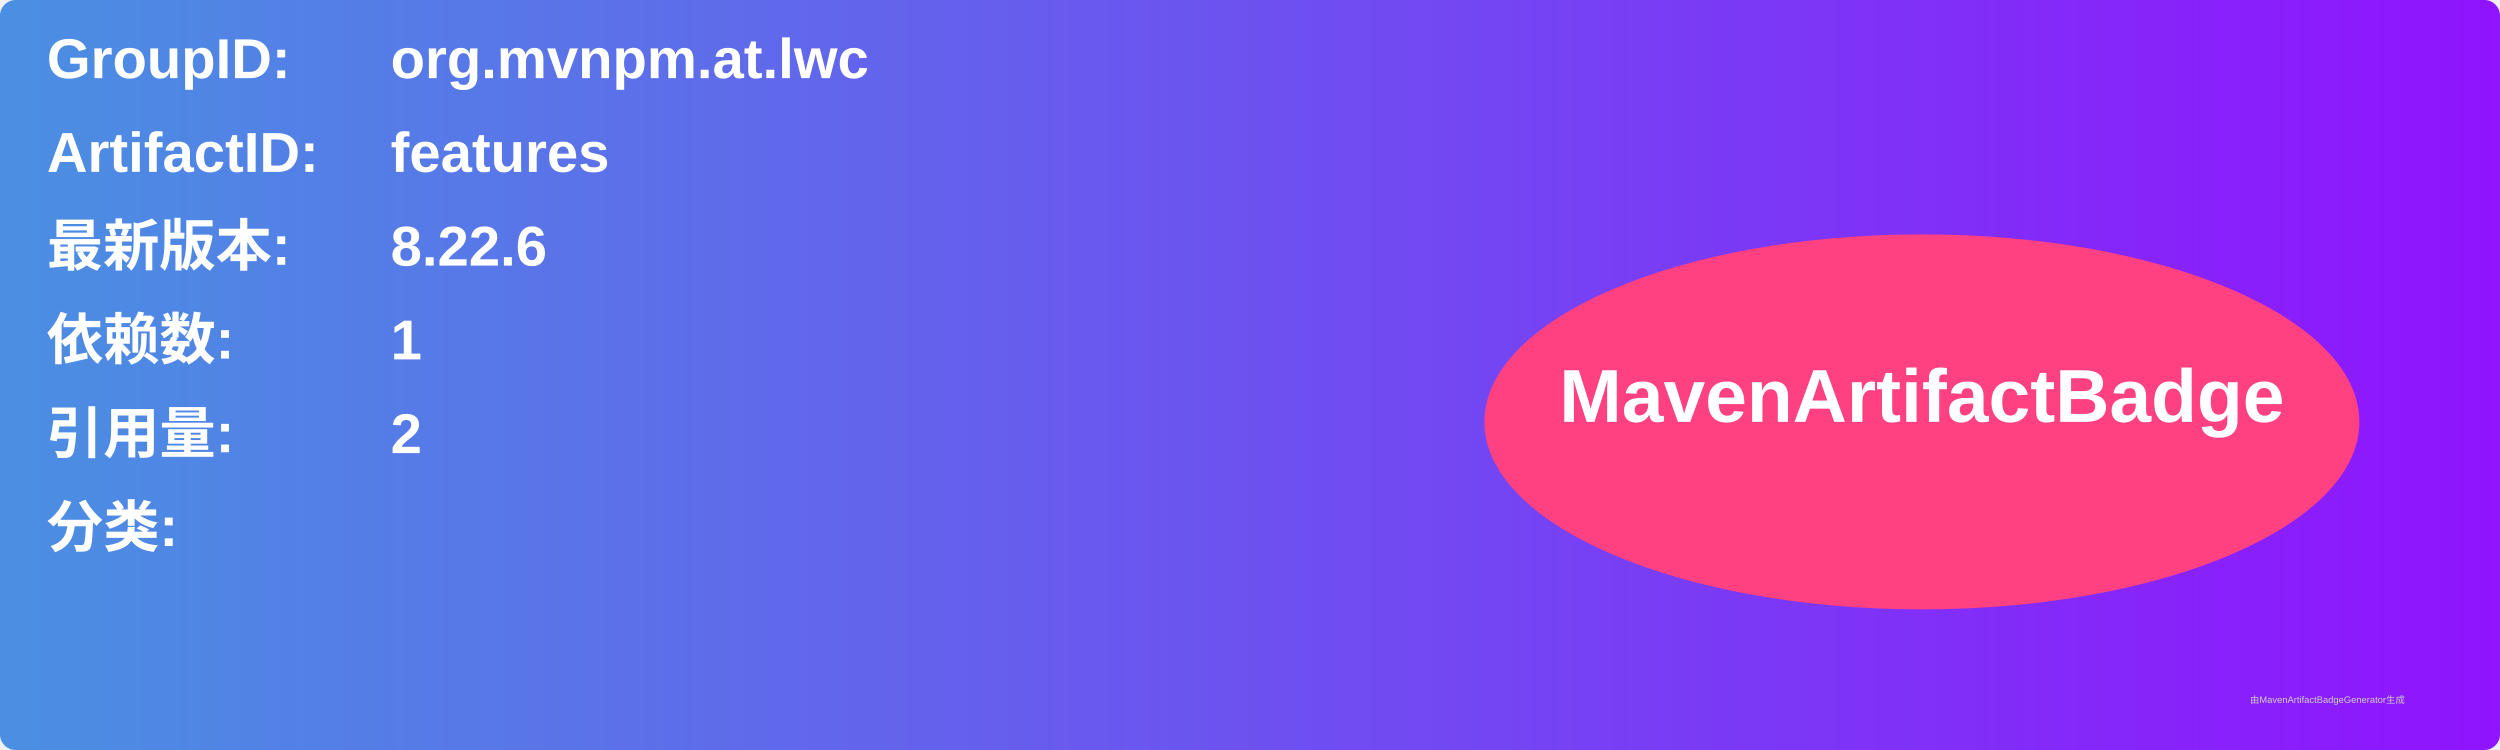
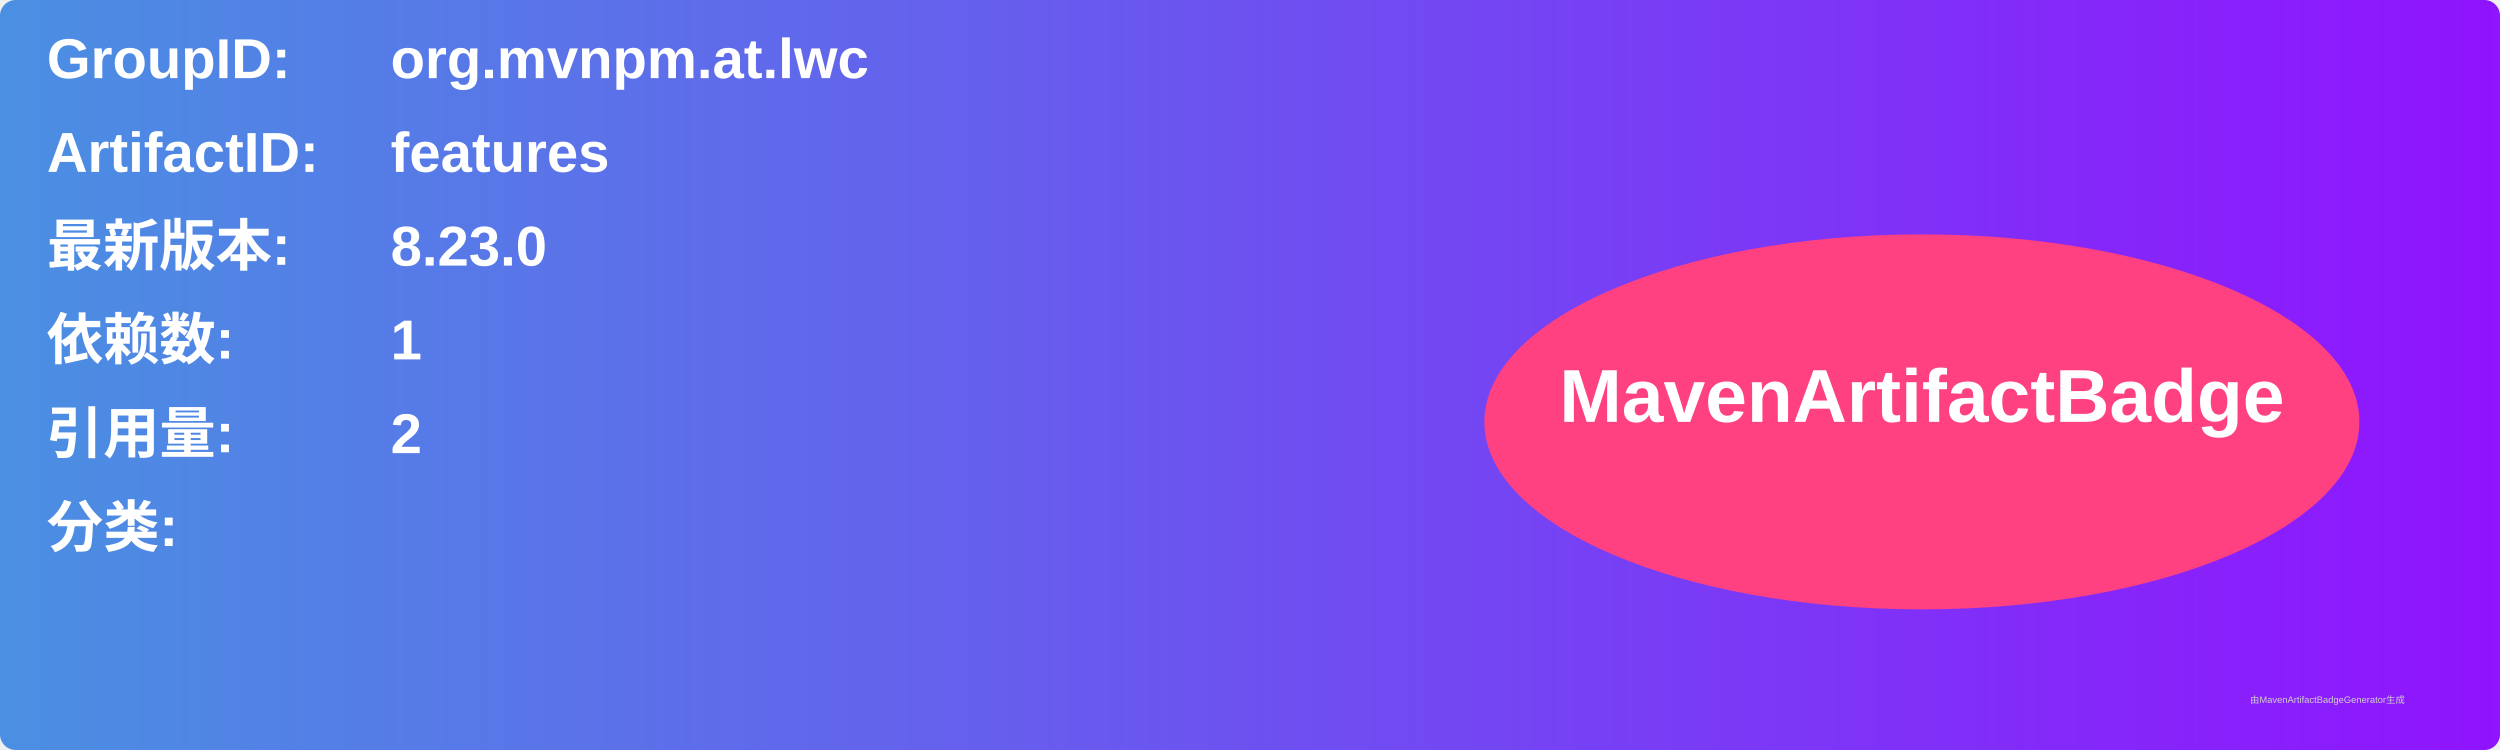
<svg xmlns="http://www.w3.org/2000/svg" width="800" height="240" viewBox="0 0 800 240">
  <linearGradient id="grad" x1="0%" y1="0%" x2="100%" y2="0%">
    <stop offset="0%" stop-color="#4a90e2" />
    <stop offset="100%" stop-color="#9013fe" />
  </linearGradient>
  <rect width="100%" height="100%" rx="5" ry="5" fill="url(#grad)" />
  <g transform="translate(15, 15)">
    <text x="0" y="10" font-family="Arial" font-size="18" fill="white" font-weight="bold" width="260">GroupID:</text>
    <text x="110" y="10" font-family="Arial" font-size="18" fill="white" font-weight="bold" width="460">org.mvnpm.at.lwc</text>
    <text x="0" y="40" font-family="Arial" font-size="18" fill="white" font-weight="bold" width="260">ArtifactID:</text>
    <text x="110" y="40" font-family="Arial" font-size="18" fill="white" font-weight="bold" width="460">features</text>
    <text x="0" y="70" font-family="Arial" font-size="18" fill="white" font-weight="bold">最新版本:</text>
    <text x="110" y="70" font-family="Arial" font-size="18" fill="white" font-weight="bold">
-       <tspan font-weight="bold">8.22.6</tspan>
+       <tspan font-weight="bold">8.23.0</tspan>
    </text>
    <text x="0" y="100" font-family="Arial" font-size="18" fill="white" font-weight="bold">依赖数: </text>
    <text x="110" y="100" font-family="Arial" font-size="18" fill="white">
      <tspan font-weight="bold">1</tspan>
    </text>
    <text x="0" y="130" font-family="Arial" font-size="18" fill="white" font-weight="bold">引用量: </text>
    <text x="110" y="130" font-family="Arial" font-size="18" fill="white">
      <tspan font-weight="bold">2</tspan>
    </text>
    <text x="0" y="160" font-family="Arial" font-size="18" fill="white" font-weight="bold">分类:</text>
    <text x="10" y="190" font-family="Arial" font-size="10" fill="white">
      <tspan font-weight="bold" />
    </text>
    <ellipse cx="600" cy="120" rx="140" ry="60" fill="#ff4081" />
    <text x="600" y="120" text-anchor="middle" font-family="Arial" font-size="24" fill="white" font-weight="bold">MavenArtifactBadge</text>
  </g>
  <text x="720" y="225" font-family="Arial" font-size="3" fill="#d0d0d0">由MavenArtifactBadgeGenerator生成</text>
</svg>
